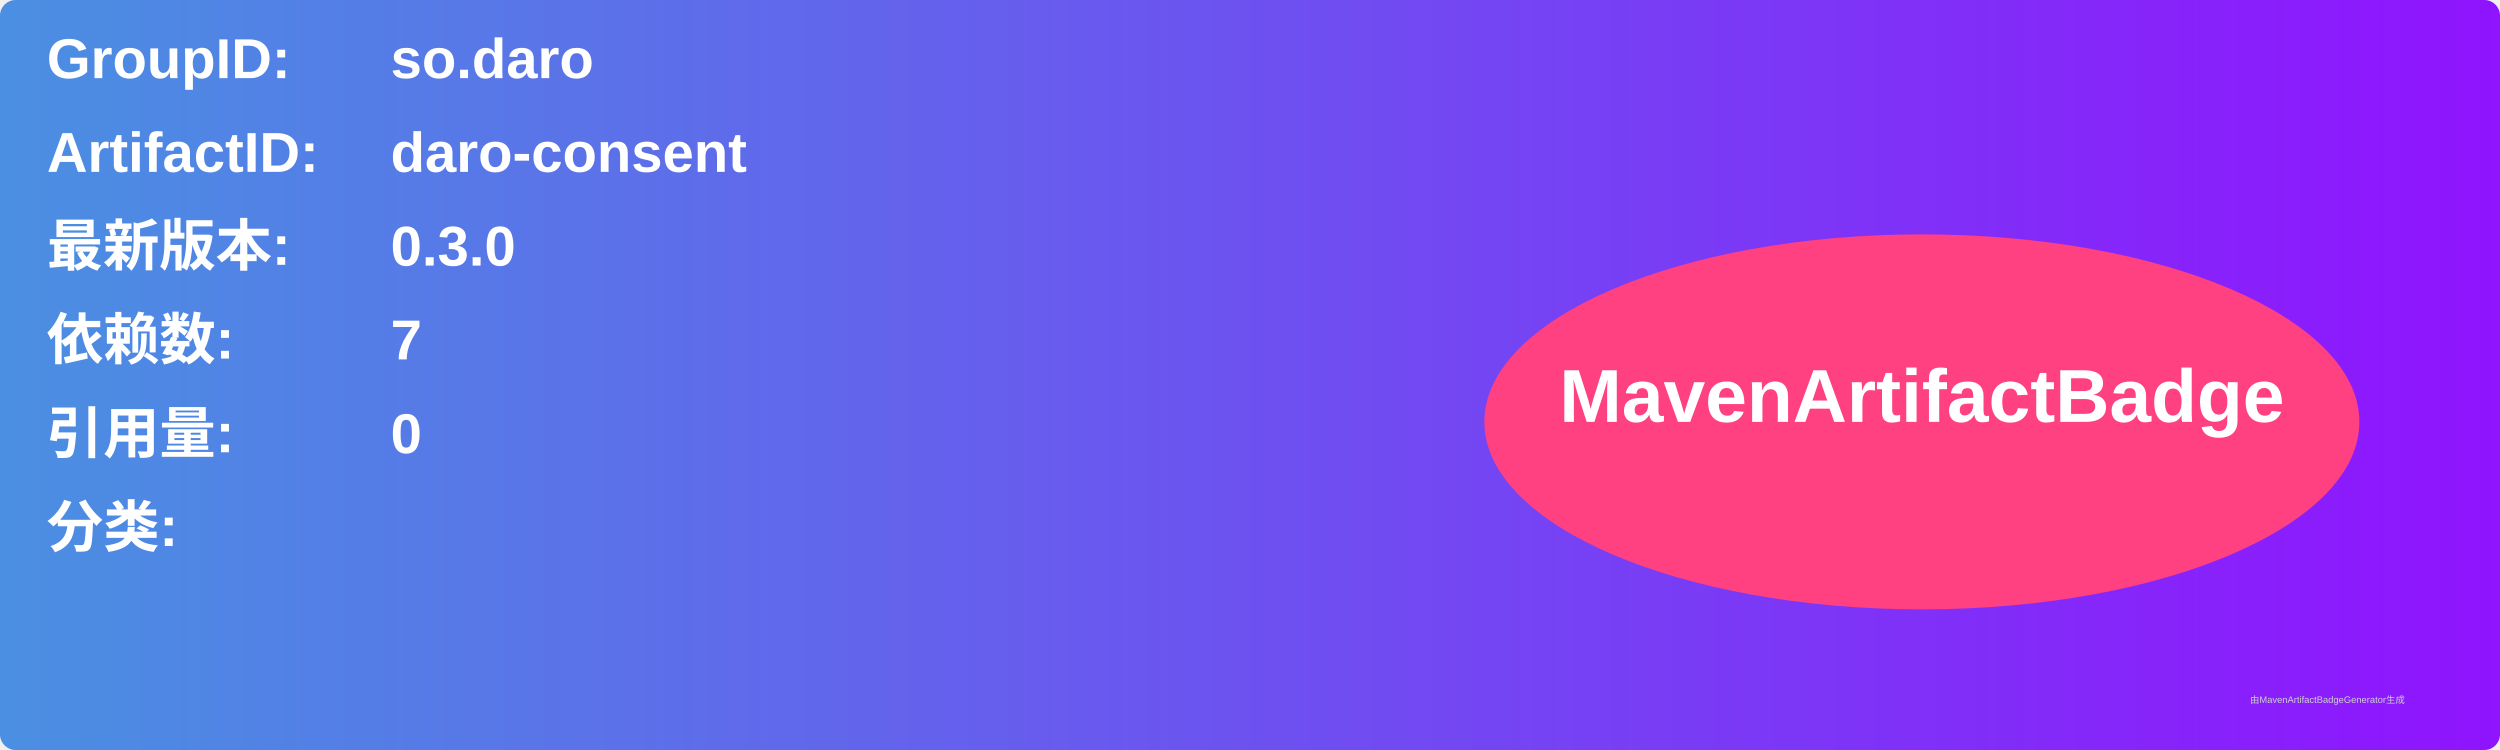
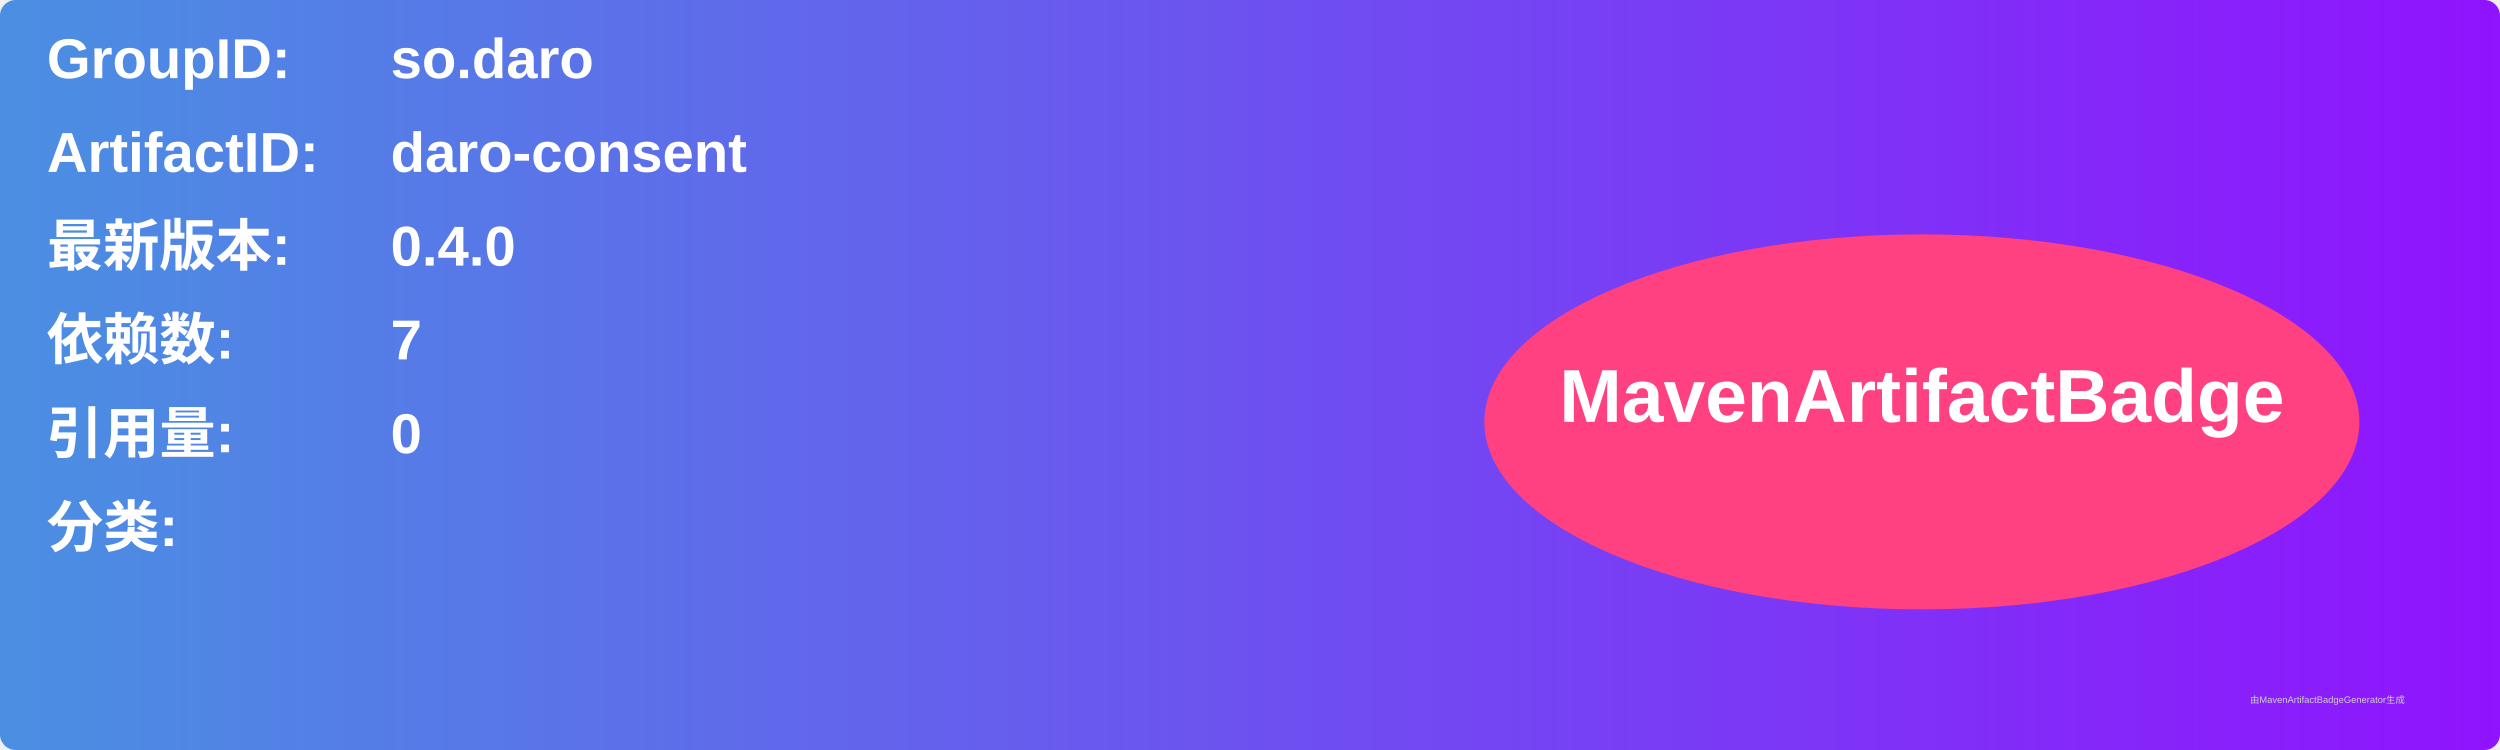
<svg xmlns="http://www.w3.org/2000/svg" width="800" height="240" viewBox="0 0 800 240">
  <linearGradient id="grad" x1="0%" y1="0%" x2="100%" y2="0%">
    <stop offset="0%" stop-color="#4a90e2" />
    <stop offset="100%" stop-color="#9013fe" />
  </linearGradient>
  <rect width="100%" height="100%" rx="5" ry="5" fill="url(#grad)" />
  <g transform="translate(15, 15)">
    <text x="0" y="10" font-family="Arial" font-size="18" fill="white" font-weight="bold" width="260">GroupID:</text>
    <text x="110" y="10" font-family="Arial" font-size="18" fill="white" font-weight="bold" width="460">so.daro</text>
    <text x="0" y="40" font-family="Arial" font-size="18" fill="white" font-weight="bold" width="260">ArtifactID:</text>
    <text x="110" y="40" font-family="Arial" font-size="18" fill="white" font-weight="bold" width="460">daro-consent</text>
    <text x="0" y="70" font-family="Arial" font-size="18" fill="white" font-weight="bold">最新版本:</text>
    <text x="110" y="70" font-family="Arial" font-size="18" fill="white" font-weight="bold">
-       <tspan font-weight="bold">0.3.0</tspan>
+       <tspan font-weight="bold">0.4.0</tspan>
    </text>
    <text x="0" y="100" font-family="Arial" font-size="18" fill="white" font-weight="bold">依赖数: </text>
    <text x="110" y="100" font-family="Arial" font-size="18" fill="white">
      <tspan font-weight="bold">7</tspan>
    </text>
    <text x="0" y="130" font-family="Arial" font-size="18" fill="white" font-weight="bold">引用量: </text>
    <text x="110" y="130" font-family="Arial" font-size="18" fill="white">
      <tspan font-weight="bold">0</tspan>
    </text>
    <text x="0" y="160" font-family="Arial" font-size="18" fill="white" font-weight="bold">分类:</text>
    <text x="10" y="190" font-family="Arial" font-size="10" fill="white">
      <tspan font-weight="bold" />
    </text>
    <ellipse cx="600" cy="120" rx="140" ry="60" fill="#ff4081" />
    <text x="600" y="120" text-anchor="middle" font-family="Arial" font-size="24" fill="white" font-weight="bold">MavenArtifactBadge</text>
  </g>
  <text x="720" y="225" font-family="Arial" font-size="3" fill="#d0d0d0">由MavenArtifactBadgeGenerator生成</text>
</svg>
